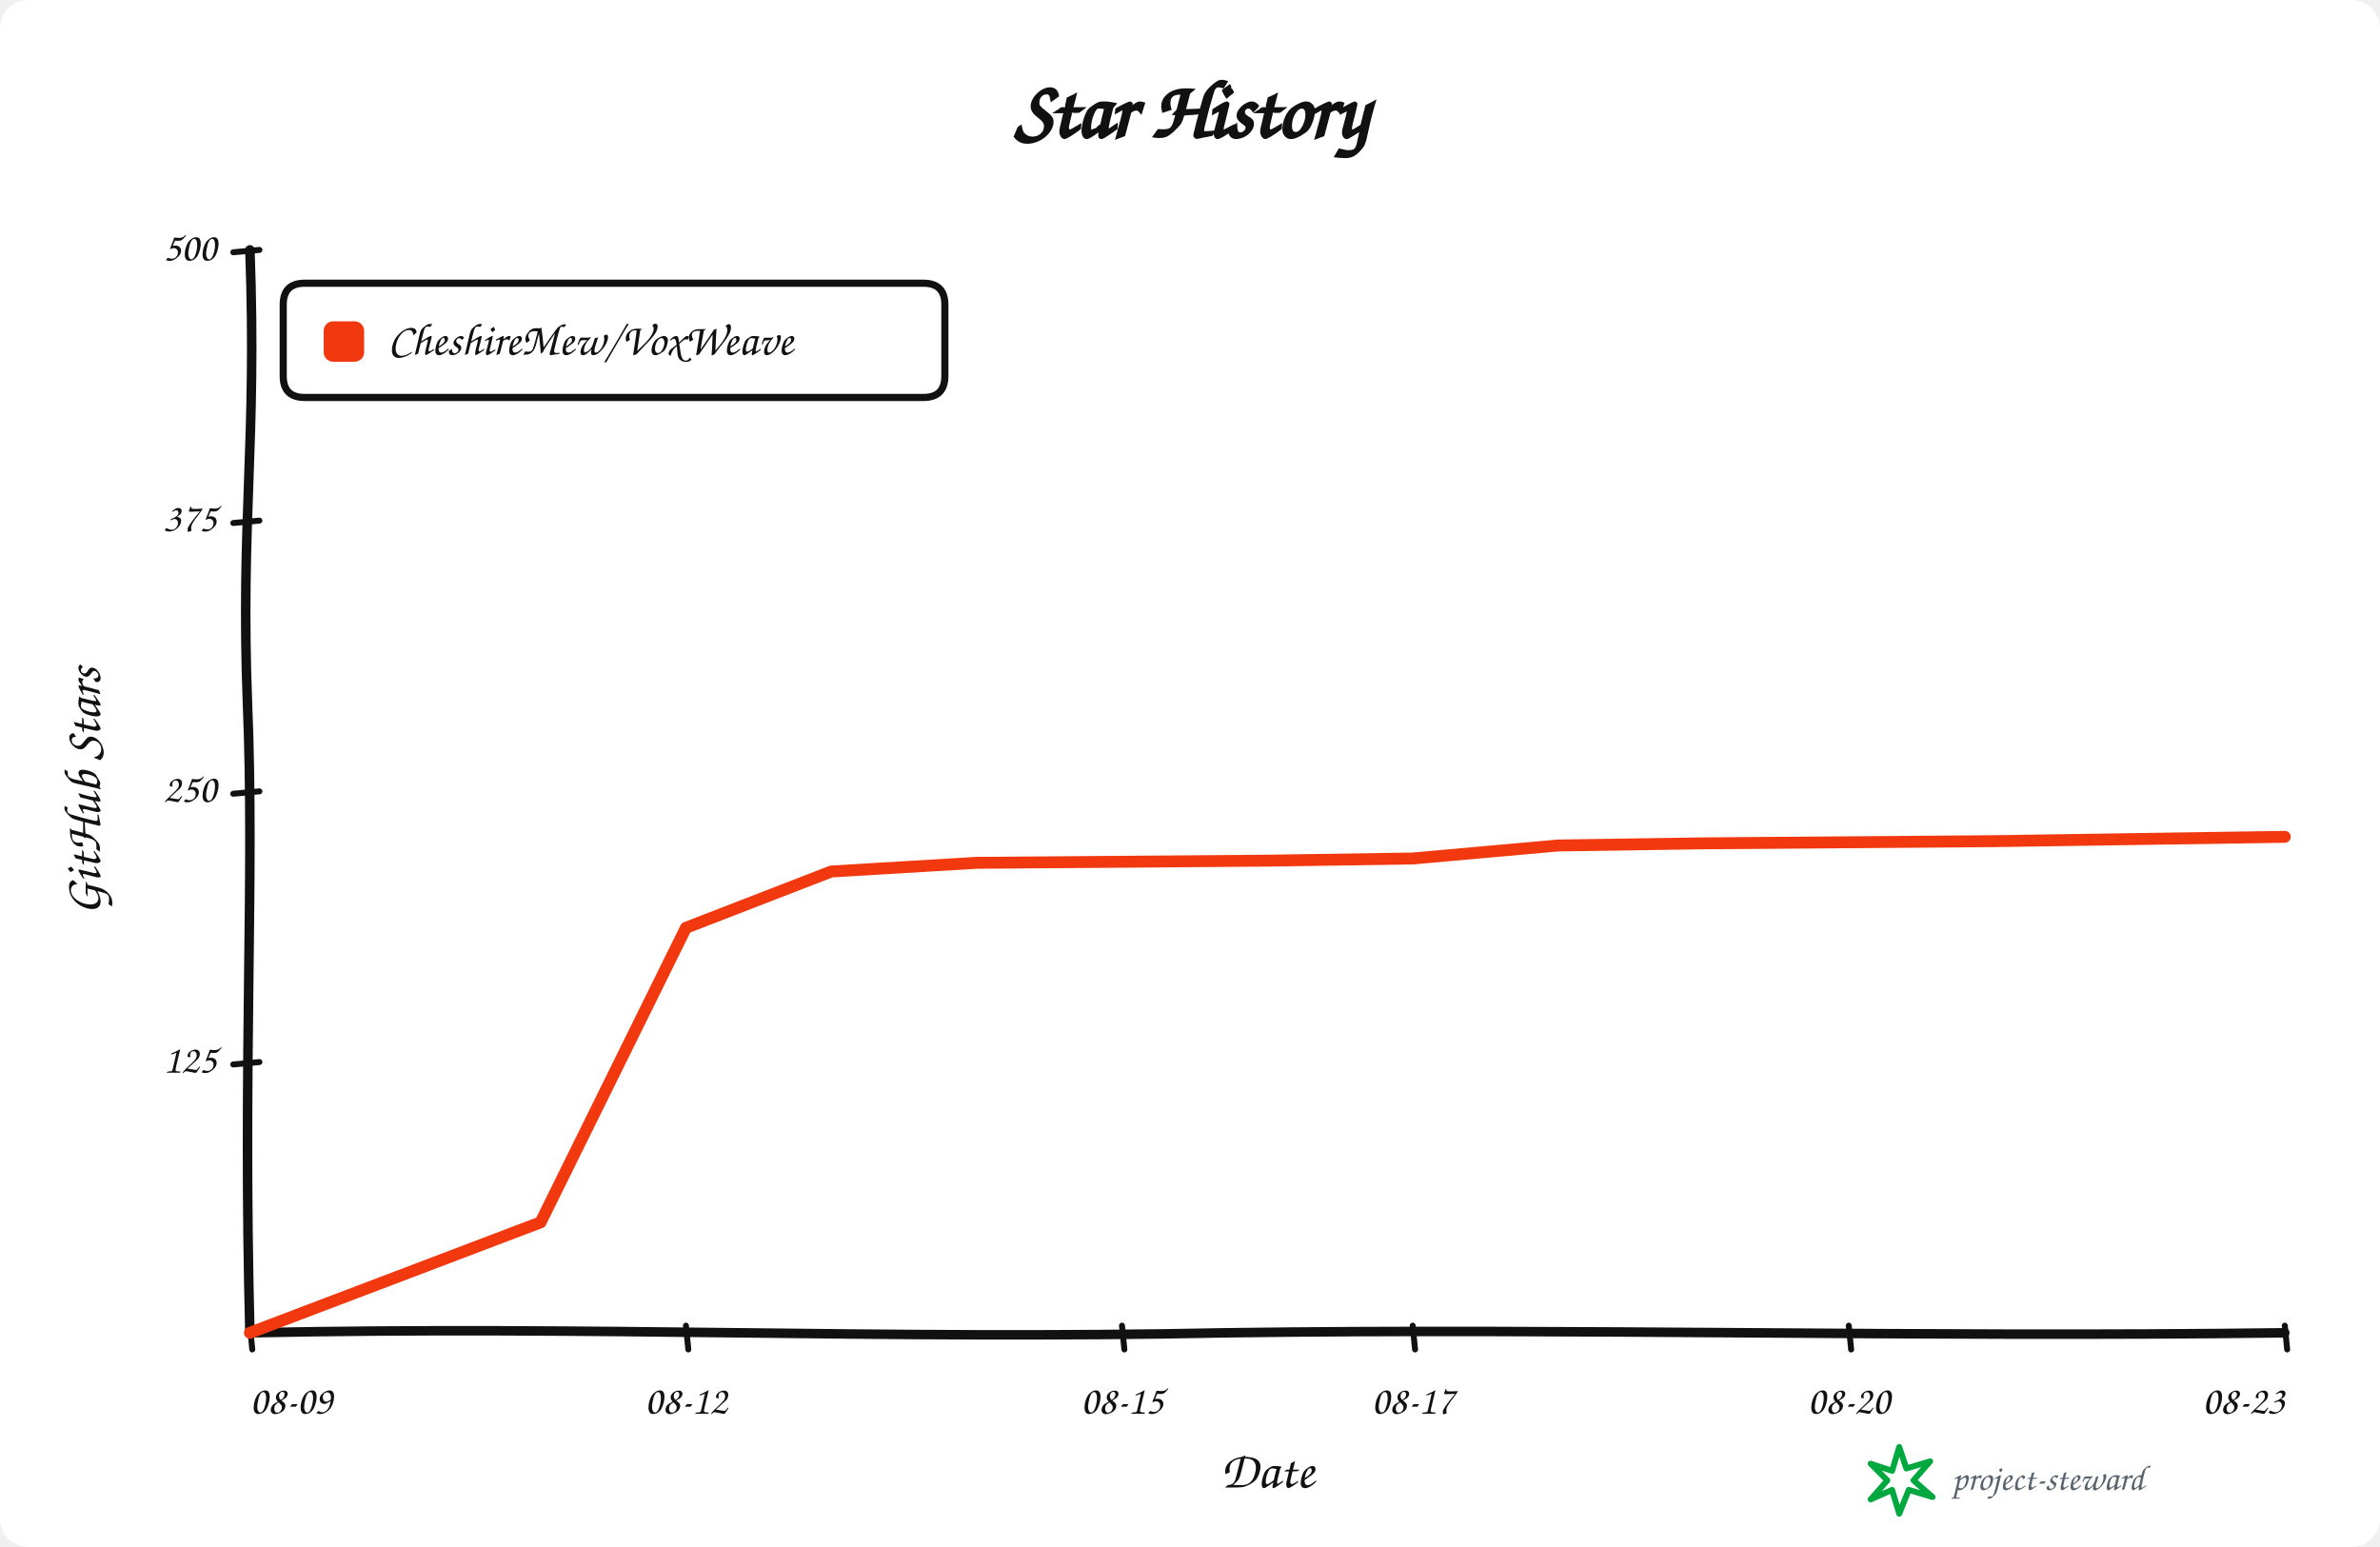
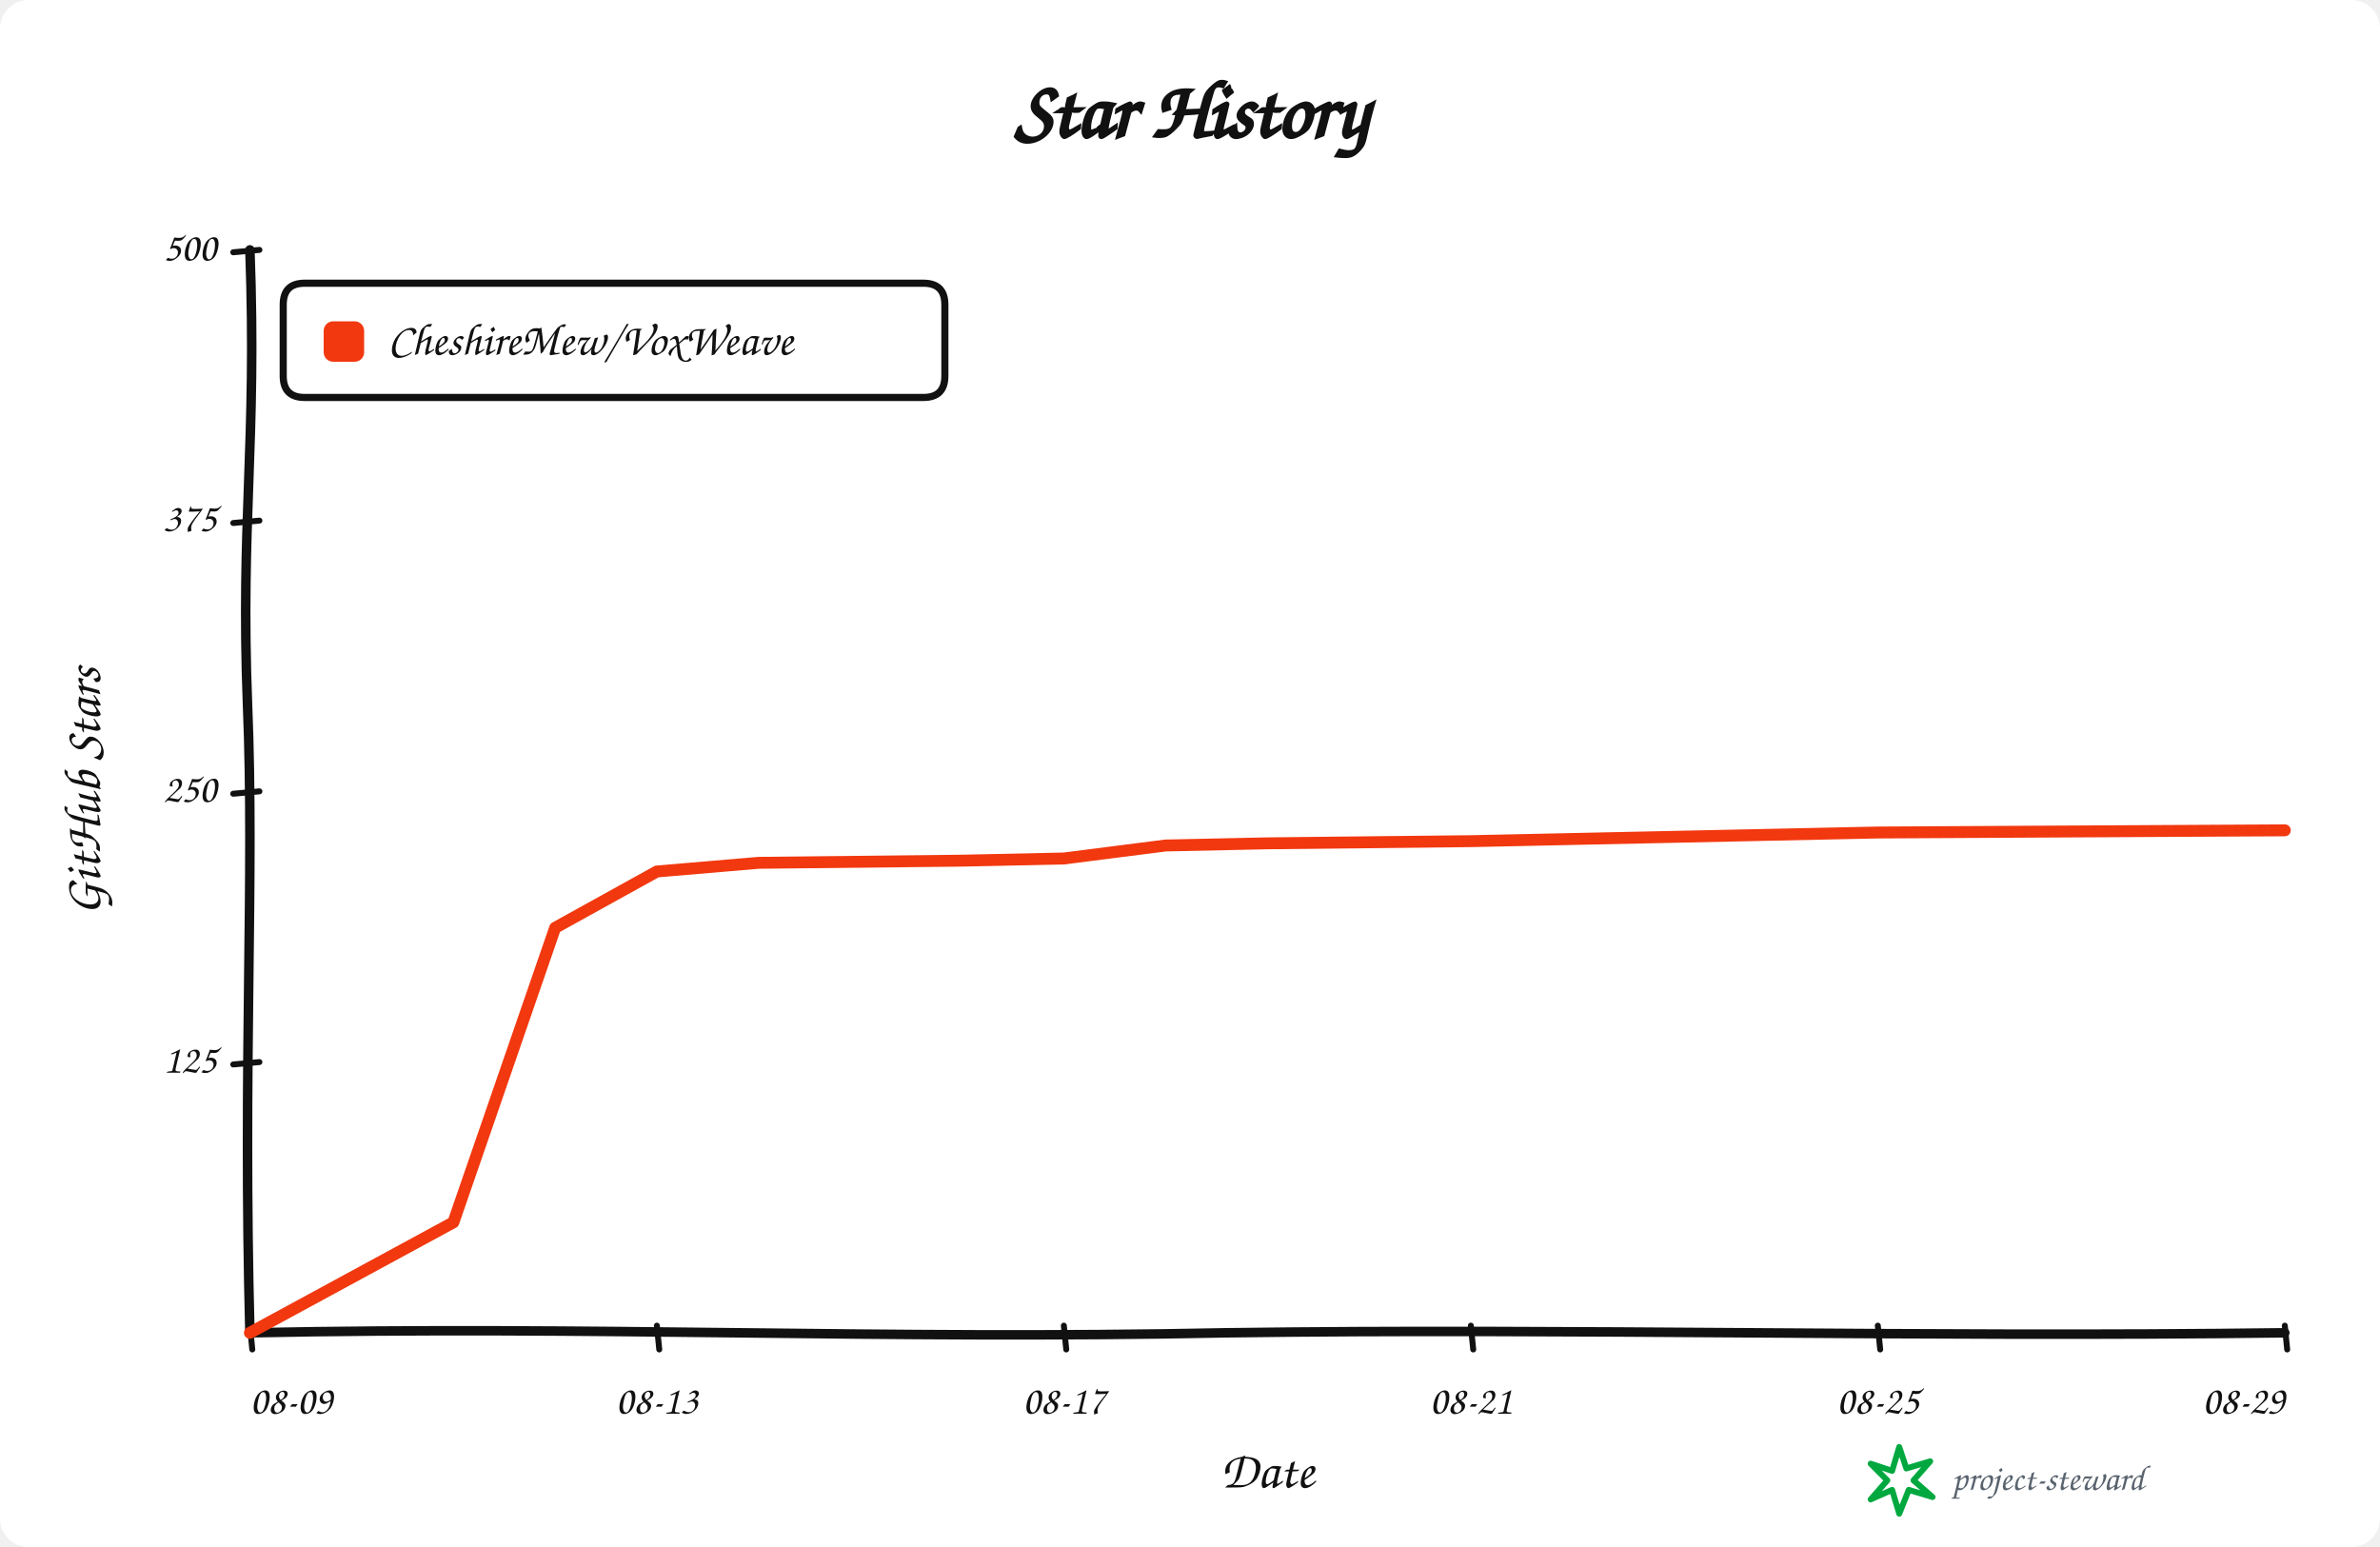
<svg xmlns="http://www.w3.org/2000/svg" width="1000" height="650" viewBox="0 0 1000 650" role="img" aria-labelledby="title description">
  <rect width="100%" height="100%" rx="12" fill="#ffffff" />
  <g data-style="hand-drawn" font-family="Comic Sans MS,Segoe Print,Bradley Hand,cursive" fill="#111111">
    <text x="500.0" y="58" text-anchor="middle" font-size="34" font-weight="700">Star History</text>
    <path data-role="y-axis" d="M 105.00 560.00 C 102.00 446.25, 107.00 368.90, 104.00 296.10 C 101.00 218.75, 108.00 186.90, 105.00 105.00" fill="none" stroke="#111111" stroke-width="4" stroke-linecap="round" />
    <path data-role="x-axis" d="M 105.00 560.00 C 250.35 557.00, 370.05 563.00, 515.40 560.00 C 660.75 558.00, 806.10 562.00, 960.00 560.00" fill="none" stroke="#111111" stroke-width="4" stroke-linecap="round" />
    <text x="42" y="332.5" text-anchor="middle" font-size="22" font-weight="600" transform="rotate(-90 42 332.5)">GitHub Stars</text>
    <text x="532.5" y="625" text-anchor="middle" font-size="22" font-weight="600">Date</text>
    <path data-role="legend-box" d="M 128 119 Q 119 119, 119 128 L 119 158 Q 119 167, 128 167 L 388 167 Q 397 167, 397 158 L 397 128 Q 397 119, 388 119 Z" fill="#ffffff" stroke="#111111" stroke-width="3" stroke-linejoin="round" />
    <rect x="136" y="135" width="17" height="17" rx="4" fill="#f2380f" />
    <text x="163" y="144.0" dominant-baseline="middle" font-size="19" font-weight="600">CheshireMew/VoxWeave</text>
    <path d="M 98 447.25 L 109 446.25" fill="none" stroke="#111111" stroke-width="2.5" stroke-linecap="round" />
    <text x="91" y="446.25" text-anchor="end" dominant-baseline="middle" font-size="17">125</text>
    <path d="M 98 333.50 L 109 332.50" fill="none" stroke="#111111" stroke-width="2.5" stroke-linecap="round" />
    <text x="91" y="332.50" text-anchor="end" dominant-baseline="middle" font-size="17">250</text>
    <path d="M 98 219.75 L 109 218.75" fill="none" stroke="#111111" stroke-width="2.5" stroke-linecap="round" />
    <text x="91" y="218.75" text-anchor="end" dominant-baseline="middle" font-size="17">375</text>
    <path d="M 98 106.00 L 109 105.00" fill="none" stroke="#111111" stroke-width="2.5" stroke-linecap="round" />
    <text x="91" y="105.00" text-anchor="end" dominant-baseline="middle" font-size="17">500</text>
    <path d="M 105.00 557 L 106.00 567" fill="none" stroke="#111111" stroke-width="2.5" stroke-linecap="round" />
    <text x="105.00" y="594" text-anchor="start" font-size="17">08-09</text>
-     <path d="M 288.21 557 L 289.21 567" fill="none" stroke="#111111" stroke-width="2.5" stroke-linecap="round" />
-     <text x="288.21" y="594" text-anchor="middle" font-size="17">08-12</text>
-     <path d="M 471.43 557 L 472.43 567" fill="none" stroke="#111111" stroke-width="2.5" stroke-linecap="round" />
-     <text x="471.43" y="594" text-anchor="middle" font-size="17">08-15</text>
-     <path d="M 593.57 557 L 594.57 567" fill="none" stroke="#111111" stroke-width="2.5" stroke-linecap="round" />
-     <text x="593.57" y="594" text-anchor="middle" font-size="17">08-17</text>
-     <path d="M 776.79 557 L 777.79 567" fill="none" stroke="#111111" stroke-width="2.5" stroke-linecap="round" />
-     <text x="776.79" y="594" text-anchor="middle" font-size="17">08-20</text>
+     <path d="M 276.00 557 L 277.00 567" fill="none" stroke="#111111" stroke-width="2.5" stroke-linecap="round" />
+     <text x="276.00" y="594" text-anchor="middle" font-size="17">08-13</text>
+     <path d="M 447.00 557 L 448.00 567" fill="none" stroke="#111111" stroke-width="2.5" stroke-linecap="round" />
+     <text x="447.00" y="594" text-anchor="middle" font-size="17">08-17</text>
+     <path d="M 618.00 557 L 619.00 567" fill="none" stroke="#111111" stroke-width="2.5" stroke-linecap="round" />
+     <text x="618.00" y="594" text-anchor="middle" font-size="17">08-21</text>
+     <path d="M 789.00 557 L 790.00 567" fill="none" stroke="#111111" stroke-width="2.5" stroke-linecap="round" />
+     <text x="789.00" y="594" text-anchor="middle" font-size="17">08-25</text>
    <path d="M 960.00 557 L 961.00 567" fill="none" stroke="#111111" stroke-width="2.5" stroke-linecap="round" />
-     <text x="960.00" y="594" text-anchor="end" font-size="17">08-23</text>
-     <path data-role="star-line" d="M 105.00 560.00 L 227.14 513.59 L 288.21 389.83 L 349.29 366.17 L 410.36 362.53 L 532.50 361.62 L 593.57 360.71 L 654.64 355.25 L 715.71 354.34 L 837.86 353.43 L 898.93 352.52 L 960.00 351.61" fill="none" stroke="#f2380f" stroke-width="5" stroke-linejoin="round" stroke-linecap="round" />
+     <text x="960.00" y="594" text-anchor="end" font-size="17">08-29</text>
+     <path data-role="star-line" d="M 105.00 560.00 L 190.50 513.59 L 233.25 389.83 L 276.00 366.17 L 318.75 362.53 L 404.25 361.62 L 447.00 360.71 L 489.75 355.25 L 532.50 354.34 L 618.00 353.43 L 660.75 352.52 L 703.50 351.61 L 746.25 350.70 L 789.00 349.79 L 960.00 348.88" fill="none" stroke="#f2380f" stroke-width="5" stroke-linejoin="round" stroke-linecap="round" />
    <g data-role="signature" transform="translate(786 608)">
      <path d="M 12 0 L 15 9 L 25 6 L 18 14 L 26 21 L 16 18 L 12 28 L 9 18 L 0 22 L 7 14 L 0 7 L 9 10 Z" fill="none" stroke="#00a83f" stroke-width="2.5" stroke-linejoin="round" />
      <text x="34" y="18" fill="#59636e" font-size="15">project-steward</text>
    </g>
  </g>
</svg>
